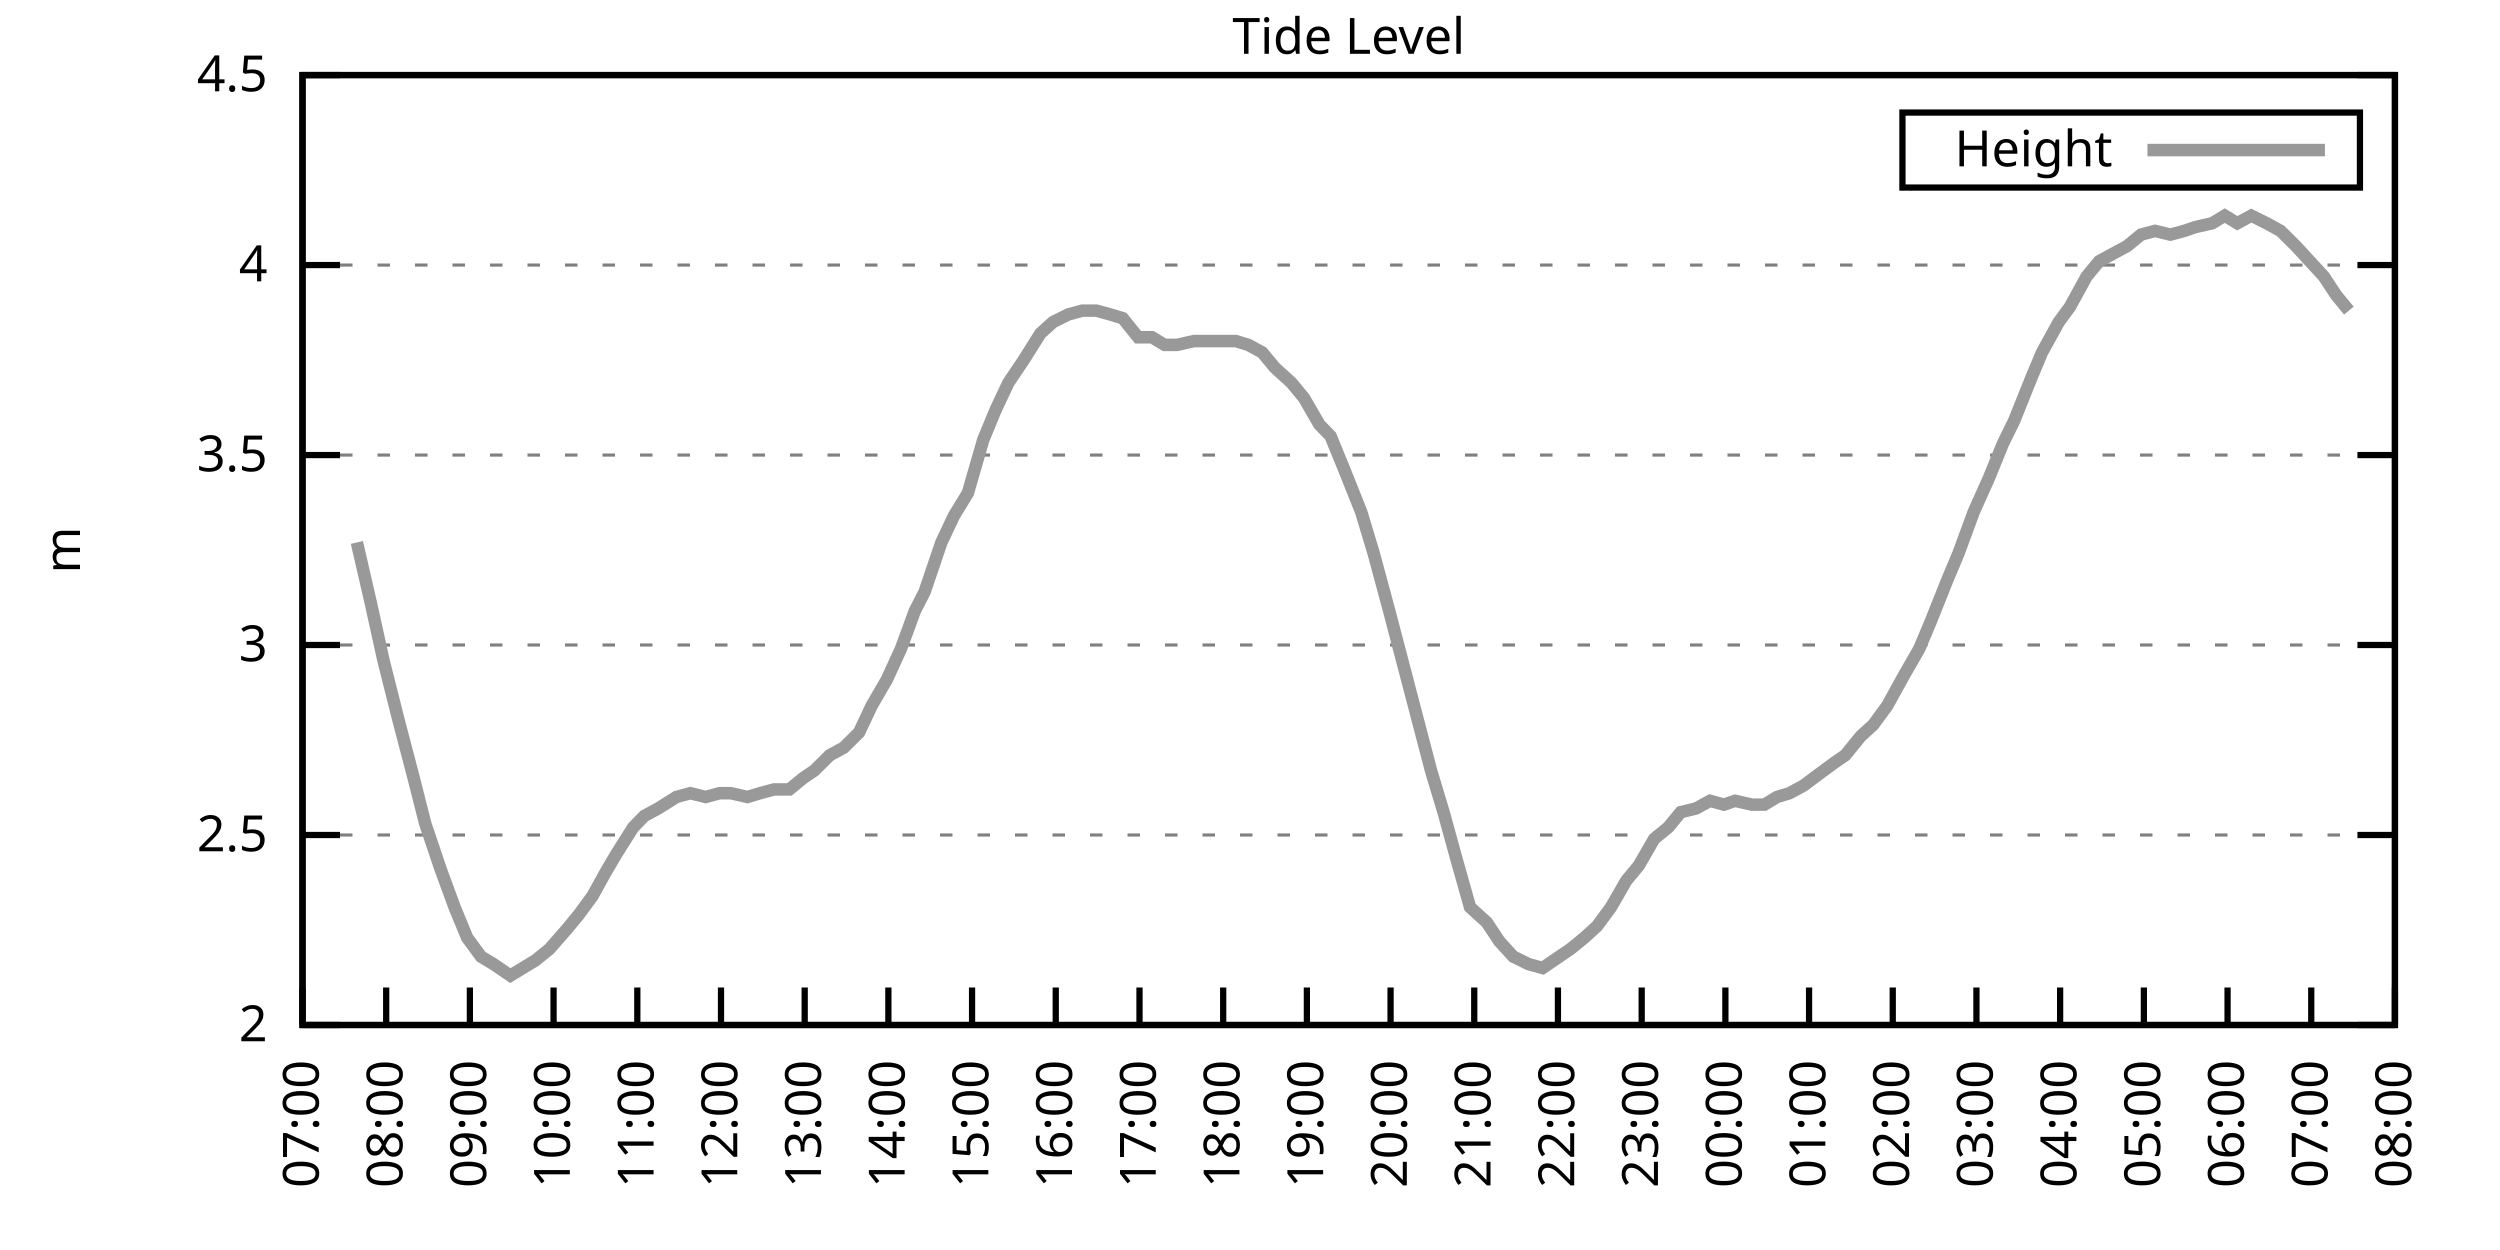
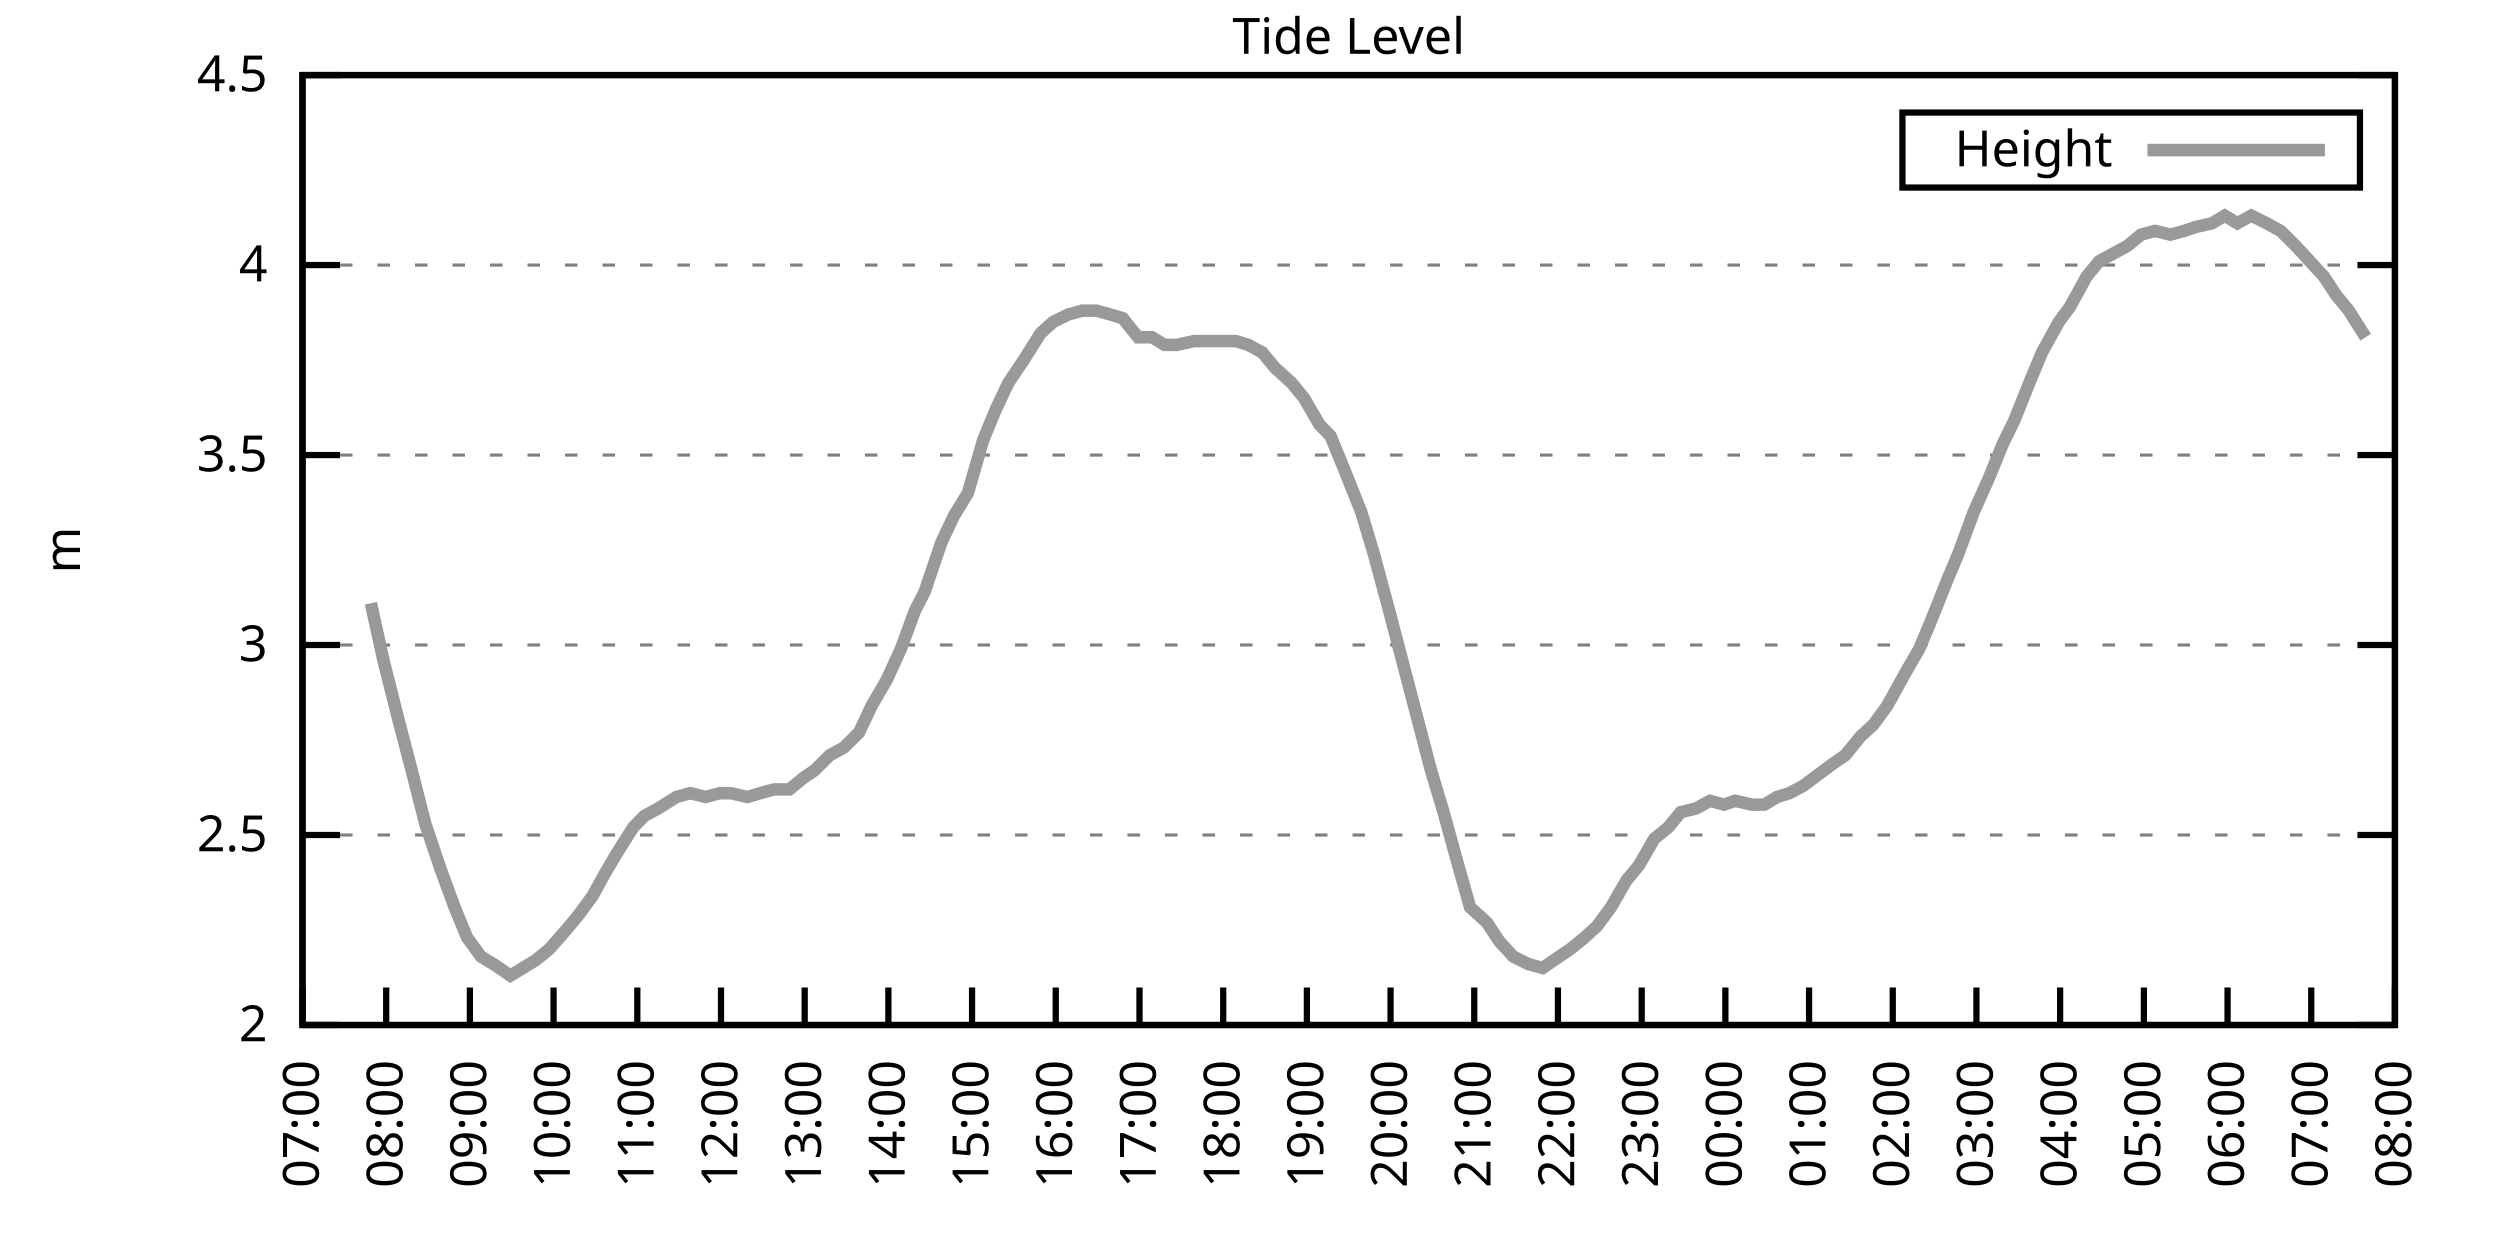
<svg xmlns="http://www.w3.org/2000/svg" xmlns:xlink="http://www.w3.org/1999/xlink" width="400" height="200" viewBox="0 0 400 200">
  <g id="gnuplot_canvas">
    <rect x="0" y="0" width="400" height="200" fill="none" />
    <defs>
      <circle id="gpDot" r="0.5" stroke-width="0.5" stroke="currentColor" />
      <path id="gpPt0" stroke-width="0.333" stroke="currentColor" d="M-1,0 h2 M0,-1 v2" />
      <path id="gpPt1" stroke-width="0.333" stroke="currentColor" d="M-1,-1 L1,1 M1,-1 L-1,1" />
      <path id="gpPt2" stroke-width="0.333" stroke="currentColor" d="M-1,0 L1,0 M0,-1 L0,1 M-1,-1 L1,1 M-1,1 L1,-1" />
      <rect id="gpPt3" stroke-width="0.333" stroke="currentColor" x="-1" y="-1" width="2" height="2" />
      <rect id="gpPt4" stroke-width="0.333" stroke="currentColor" fill="currentColor" x="-1" y="-1" width="2" height="2" />
      <circle id="gpPt5" stroke-width="0.333" stroke="currentColor" cx="0" cy="0" r="1" />
      <use xlink:href="#gpPt5" id="gpPt6" fill="currentColor" stroke="none" />
      <path id="gpPt7" stroke-width="0.333" stroke="currentColor" d="M0,-1.33 L-1.33,0.67 L1.33,0.67 z" />
      <use xlink:href="#gpPt7" id="gpPt8" fill="currentColor" stroke="none" />
      <use xlink:href="#gpPt7" id="gpPt9" stroke="currentColor" transform="rotate(180)" />
      <use xlink:href="#gpPt9" id="gpPt10" fill="currentColor" stroke="none" />
      <use xlink:href="#gpPt3" id="gpPt11" stroke="currentColor" transform="rotate(45)" />
      <use xlink:href="#gpPt11" id="gpPt12" fill="currentColor" stroke="none" />
      <path id="gpPt13" stroke-width="0.333" stroke="currentColor" d="M0,1.330 L1.265,0.411 L0.782,-1.067 L-0.782,-1.076 L-1.265,0.411 z" />
      <use xlink:href="#gpPt13" id="gpPt14" fill="currentColor" stroke="none" />
      <filter id="textbox" filterUnits="objectBoundingBox" x="0" y="0" height="1" width="1">
        <feFlood flood-color="white" flood-opacity="1" result="bgnd" />
        <feComposite in="SourceGraphic" in2="bgnd" operator="atop" />
      </filter>
      <filter id="greybox" filterUnits="objectBoundingBox" x="0" y="0" height="1" width="1">
        <feFlood flood-color="lightgrey" flood-opacity="1" result="grey" />
        <feComposite in="SourceGraphic" in2="grey" operator="atop" />
      </filter>
    </defs>
    <g fill="none" color="white" stroke="currentColor" stroke-width="1.00" stroke-linecap="butt" stroke-linejoin="miter">
</g>
    <g fill="none" color="black" stroke="currentColor" stroke-width="1.00" stroke-linecap="butt" stroke-linejoin="miter">
      <g stroke="none" shape-rendering="crispEdges">
        <polygon fill="rgb(255, 255, 255)" points="48.40,164.00 383.18,164.00 383.18,12.02 48.40,12.02 " />
      </g>
    </g>
    <g fill="none" color="black" stroke="currentColor" stroke-width="1.00" stroke-linecap="butt" stroke-linejoin="miter">
</g>
    <g fill="none" color="black" stroke="black" stroke-width="0.50" stroke-linecap="butt" stroke-linejoin="miter">
</g>
    <g fill="none" color="gray" stroke="currentColor" stroke-width="0.50" stroke-linecap="butt" stroke-linejoin="miter">
      <path stroke="gray" stroke-dasharray="2,4" class="gridline" d="M48.40,164.00 L383.19,164.00  " />
    </g>
    <g fill="none" color="gray" stroke="gray" stroke-width="1.00" stroke-linecap="butt" stroke-linejoin="miter">
</g>
    <g fill="none" color="black" stroke="currentColor" stroke-width="1.00" stroke-linecap="butt" stroke-linejoin="miter">
      <path stroke="black" d="M48.40,164.00 L54.40,164.00 M383.19,164.00 L377.19,164.00  " />
      <g transform="translate(42.80,166.60)" stroke="none" fill="black" font-family="Sans" font-size="8.00" text-anchor="end">
        <text>
          <tspan font-family="Sans"> 2</tspan>
        </text>
      </g>
    </g>
    <g fill="none" color="black" stroke="currentColor" stroke-width="1.00" stroke-linecap="butt" stroke-linejoin="miter">
</g>
    <g fill="none" color="black" stroke="black" stroke-width="0.50" stroke-linecap="butt" stroke-linejoin="miter">
</g>
    <g fill="none" color="gray" stroke="currentColor" stroke-width="0.50" stroke-linecap="butt" stroke-linejoin="miter">
      <path stroke="gray" stroke-dasharray="2,4" class="gridline" d="M48.40,133.60 L383.19,133.60  " />
    </g>
    <g fill="none" color="gray" stroke="gray" stroke-width="1.00" stroke-linecap="butt" stroke-linejoin="miter">
</g>
    <g fill="none" color="black" stroke="currentColor" stroke-width="1.00" stroke-linecap="butt" stroke-linejoin="miter">
      <path stroke="black" d="M48.40,133.60 L54.40,133.60 M383.19,133.60 L377.19,133.60  " />
      <g transform="translate(42.80,136.20)" stroke="none" fill="black" font-family="Sans" font-size="8.00" text-anchor="end">
        <text>
          <tspan font-family="Sans"> 2.5</tspan>
        </text>
      </g>
    </g>
    <g fill="none" color="black" stroke="currentColor" stroke-width="1.00" stroke-linecap="butt" stroke-linejoin="miter">
</g>
    <g fill="none" color="black" stroke="black" stroke-width="0.50" stroke-linecap="butt" stroke-linejoin="miter">
</g>
    <g fill="none" color="gray" stroke="currentColor" stroke-width="0.50" stroke-linecap="butt" stroke-linejoin="miter">
      <path stroke="gray" stroke-dasharray="2,4" class="gridline" d="M48.40,103.20 L383.19,103.20  " />
    </g>
    <g fill="none" color="gray" stroke="gray" stroke-width="1.00" stroke-linecap="butt" stroke-linejoin="miter">
</g>
    <g fill="none" color="black" stroke="currentColor" stroke-width="1.00" stroke-linecap="butt" stroke-linejoin="miter">
      <path stroke="black" d="M48.40,103.20 L54.40,103.20 M383.19,103.20 L377.19,103.20  " />
      <g transform="translate(42.80,105.80)" stroke="none" fill="black" font-family="Sans" font-size="8.00" text-anchor="end">
        <text>
          <tspan font-family="Sans"> 3</tspan>
        </text>
      </g>
    </g>
    <g fill="none" color="black" stroke="currentColor" stroke-width="1.00" stroke-linecap="butt" stroke-linejoin="miter">
</g>
    <g fill="none" color="black" stroke="black" stroke-width="0.50" stroke-linecap="butt" stroke-linejoin="miter">
</g>
    <g fill="none" color="gray" stroke="currentColor" stroke-width="0.50" stroke-linecap="butt" stroke-linejoin="miter">
      <path stroke="gray" stroke-dasharray="2,4" class="gridline" d="M48.40,72.81 L383.19,72.81  " />
    </g>
    <g fill="none" color="gray" stroke="gray" stroke-width="1.00" stroke-linecap="butt" stroke-linejoin="miter">
</g>
    <g fill="none" color="black" stroke="currentColor" stroke-width="1.00" stroke-linecap="butt" stroke-linejoin="miter">
      <path stroke="black" d="M48.40,72.81 L54.40,72.81 M383.19,72.81 L377.19,72.81  " />
      <g transform="translate(42.80,75.41)" stroke="none" fill="black" font-family="Sans" font-size="8.00" text-anchor="end">
        <text>
          <tspan font-family="Sans"> 3.5</tspan>
        </text>
      </g>
    </g>
    <g fill="none" color="black" stroke="currentColor" stroke-width="1.00" stroke-linecap="butt" stroke-linejoin="miter">
</g>
    <g fill="none" color="black" stroke="black" stroke-width="0.50" stroke-linecap="butt" stroke-linejoin="miter">
</g>
    <g fill="none" color="gray" stroke="currentColor" stroke-width="0.50" stroke-linecap="butt" stroke-linejoin="miter">
      <path stroke="gray" stroke-dasharray="2,4" class="gridline" d="M48.40,42.41 L383.19,42.41  " />
    </g>
    <g fill="none" color="gray" stroke="gray" stroke-width="1.00" stroke-linecap="butt" stroke-linejoin="miter">
</g>
    <g fill="none" color="black" stroke="currentColor" stroke-width="1.00" stroke-linecap="butt" stroke-linejoin="miter">
      <path stroke="black" d="M48.40,42.41 L54.40,42.41 M383.19,42.41 L377.19,42.41  " />
      <g transform="translate(42.80,45.01)" stroke="none" fill="black" font-family="Sans" font-size="8.00" text-anchor="end">
        <text>
          <tspan font-family="Sans"> 4</tspan>
        </text>
      </g>
    </g>
    <g fill="none" color="black" stroke="currentColor" stroke-width="1.00" stroke-linecap="butt" stroke-linejoin="miter">
</g>
    <g fill="none" color="black" stroke="black" stroke-width="0.50" stroke-linecap="butt" stroke-linejoin="miter">
</g>
    <g fill="none" color="gray" stroke="currentColor" stroke-width="0.50" stroke-linecap="butt" stroke-linejoin="miter">
      <path stroke="gray" stroke-dasharray="2,4" class="gridline" d="M48.40,12.01 L383.19,12.01  " />
    </g>
    <g fill="none" color="gray" stroke="gray" stroke-width="1.00" stroke-linecap="butt" stroke-linejoin="miter">
</g>
    <g fill="none" color="black" stroke="currentColor" stroke-width="1.00" stroke-linecap="butt" stroke-linejoin="miter">
      <path stroke="black" d="M48.40,12.01 L54.40,12.01 M383.19,12.01 L377.19,12.01  " />
      <g transform="translate(42.80,14.61)" stroke="none" fill="black" font-family="Sans" font-size="8.00" text-anchor="end">
        <text>
          <tspan font-family="Sans"> 4.5</tspan>
        </text>
      </g>
    </g>
    <g fill="none" color="black" stroke="currentColor" stroke-width="1.00" stroke-linecap="butt" stroke-linejoin="miter">
      <path stroke="black" d="M48.40,164.00 L48.40,158.00  " />
      <g transform="translate(51.00,169.60) rotate(270.00)" stroke="none" fill="black" font-family="Sans" font-size="8.00" text-anchor="end">
        <text>
          <tspan font-family="Sans">07:00</tspan>
        </text>
      </g>
    </g>
    <g fill="none" color="black" stroke="currentColor" stroke-width="1.00" stroke-linecap="butt" stroke-linejoin="miter">
      <path stroke="black" d="M61.79,164.00 L61.79,158.00  " />
      <g transform="translate(64.39,169.60) rotate(270.00)" stroke="none" fill="black" font-family="Sans" font-size="8.00" text-anchor="end">
        <text>
          <tspan font-family="Sans">08:00</tspan>
        </text>
      </g>
    </g>
    <g fill="none" color="black" stroke="currentColor" stroke-width="1.00" stroke-linecap="butt" stroke-linejoin="miter">
      <path stroke="black" d="M75.18,164.00 L75.18,158.00  " />
      <g transform="translate(77.78,169.60) rotate(270.00)" stroke="none" fill="black" font-family="Sans" font-size="8.00" text-anchor="end">
        <text>
          <tspan font-family="Sans">09:00</tspan>
        </text>
      </g>
    </g>
    <g fill="none" color="black" stroke="currentColor" stroke-width="1.00" stroke-linecap="butt" stroke-linejoin="miter">
      <path stroke="black" d="M88.57,164.00 L88.57,158.00  " />
      <g transform="translate(91.17,169.60) rotate(270.00)" stroke="none" fill="black" font-family="Sans" font-size="8.00" text-anchor="end">
        <text>
          <tspan font-family="Sans">10:00</tspan>
        </text>
      </g>
    </g>
    <g fill="none" color="black" stroke="currentColor" stroke-width="1.00" stroke-linecap="butt" stroke-linejoin="miter">
      <path stroke="black" d="M101.97,164.00 L101.97,158.00  " />
      <g transform="translate(104.57,169.60) rotate(270.00)" stroke="none" fill="black" font-family="Sans" font-size="8.00" text-anchor="end">
        <text>
          <tspan font-family="Sans">11:00</tspan>
        </text>
      </g>
    </g>
    <g fill="none" color="black" stroke="currentColor" stroke-width="1.00" stroke-linecap="butt" stroke-linejoin="miter">
      <path stroke="black" d="M115.36,164.00 L115.36,158.00  " />
      <g transform="translate(117.96,169.60) rotate(270.00)" stroke="none" fill="black" font-family="Sans" font-size="8.00" text-anchor="end">
        <text>
          <tspan font-family="Sans">12:00</tspan>
        </text>
      </g>
    </g>
    <g fill="none" color="black" stroke="currentColor" stroke-width="1.00" stroke-linecap="butt" stroke-linejoin="miter">
      <path stroke="black" d="M128.75,164.00 L128.75,158.00  " />
      <g transform="translate(131.35,169.60) rotate(270.00)" stroke="none" fill="black" font-family="Sans" font-size="8.00" text-anchor="end">
        <text>
          <tspan font-family="Sans">13:00</tspan>
        </text>
      </g>
    </g>
    <g fill="none" color="black" stroke="currentColor" stroke-width="1.00" stroke-linecap="butt" stroke-linejoin="miter">
      <path stroke="black" d="M142.14,164.00 L142.14,158.00  " />
      <g transform="translate(144.74,169.60) rotate(270.00)" stroke="none" fill="black" font-family="Sans" font-size="8.00" text-anchor="end">
        <text>
          <tspan font-family="Sans">14:00</tspan>
        </text>
      </g>
    </g>
    <g fill="none" color="black" stroke="currentColor" stroke-width="1.00" stroke-linecap="butt" stroke-linejoin="miter">
      <path stroke="black" d="M155.53,164.00 L155.53,158.00  " />
      <g transform="translate(158.13,169.60) rotate(270.00)" stroke="none" fill="black" font-family="Sans" font-size="8.00" text-anchor="end">
        <text>
          <tspan font-family="Sans">15:00</tspan>
        </text>
      </g>
    </g>
    <g fill="none" color="black" stroke="currentColor" stroke-width="1.00" stroke-linecap="butt" stroke-linejoin="miter">
      <path stroke="black" d="M168.92,164.00 L168.92,158.00  " />
      <g transform="translate(171.52,169.60) rotate(270.00)" stroke="none" fill="black" font-family="Sans" font-size="8.00" text-anchor="end">
        <text>
          <tspan font-family="Sans">16:00</tspan>
        </text>
      </g>
    </g>
    <g fill="none" color="black" stroke="currentColor" stroke-width="1.00" stroke-linecap="butt" stroke-linejoin="miter">
      <path stroke="black" d="M182.32,164.00 L182.32,158.00  " />
      <g transform="translate(184.92,169.60) rotate(270.00)" stroke="none" fill="black" font-family="Sans" font-size="8.00" text-anchor="end">
        <text>
          <tspan font-family="Sans">17:00</tspan>
        </text>
      </g>
    </g>
    <g fill="none" color="black" stroke="currentColor" stroke-width="1.00" stroke-linecap="butt" stroke-linejoin="miter">
      <path stroke="black" d="M195.71,164.00 L195.71,158.00  " />
      <g transform="translate(198.31,169.60) rotate(270.00)" stroke="none" fill="black" font-family="Sans" font-size="8.00" text-anchor="end">
        <text>
          <tspan font-family="Sans">18:00</tspan>
        </text>
      </g>
    </g>
    <g fill="none" color="black" stroke="currentColor" stroke-width="1.00" stroke-linecap="butt" stroke-linejoin="miter">
      <path stroke="black" d="M209.10,164.00 L209.10,158.00  " />
      <g transform="translate(211.70,169.60) rotate(270.00)" stroke="none" fill="black" font-family="Sans" font-size="8.00" text-anchor="end">
        <text>
          <tspan font-family="Sans">19:00</tspan>
        </text>
      </g>
    </g>
    <g fill="none" color="black" stroke="currentColor" stroke-width="1.00" stroke-linecap="butt" stroke-linejoin="miter">
      <path stroke="black" d="M222.49,164.00 L222.49,158.00  " />
      <g transform="translate(225.09,169.60) rotate(270.00)" stroke="none" fill="black" font-family="Sans" font-size="8.00" text-anchor="end">
        <text>
          <tspan font-family="Sans">20:00</tspan>
        </text>
      </g>
    </g>
    <g fill="none" color="black" stroke="currentColor" stroke-width="1.00" stroke-linecap="butt" stroke-linejoin="miter">
      <path stroke="black" d="M235.88,164.00 L235.88,158.00  " />
      <g transform="translate(238.48,169.60) rotate(270.00)" stroke="none" fill="black" font-family="Sans" font-size="8.00" text-anchor="end">
        <text>
          <tspan font-family="Sans">21:00</tspan>
        </text>
      </g>
    </g>
    <g fill="none" color="black" stroke="currentColor" stroke-width="1.00" stroke-linecap="butt" stroke-linejoin="miter">
      <path stroke="black" d="M249.27,164.00 L249.27,158.00  " />
      <g transform="translate(251.87,169.60) rotate(270.00)" stroke="none" fill="black" font-family="Sans" font-size="8.00" text-anchor="end">
        <text>
          <tspan font-family="Sans">22:00</tspan>
        </text>
      </g>
    </g>
    <g fill="none" color="black" stroke="currentColor" stroke-width="1.00" stroke-linecap="butt" stroke-linejoin="miter">
      <path stroke="black" d="M262.67,164.00 L262.67,158.00  " />
      <g transform="translate(265.27,169.60) rotate(270.00)" stroke="none" fill="black" font-family="Sans" font-size="8.00" text-anchor="end">
        <text>
          <tspan font-family="Sans">23:00</tspan>
        </text>
      </g>
    </g>
    <g fill="none" color="black" stroke="currentColor" stroke-width="1.00" stroke-linecap="butt" stroke-linejoin="miter">
      <path stroke="black" d="M276.06,164.00 L276.06,158.00  " />
      <g transform="translate(278.66,169.60) rotate(270.00)" stroke="none" fill="black" font-family="Sans" font-size="8.00" text-anchor="end">
        <text>
          <tspan font-family="Sans">00:00</tspan>
        </text>
      </g>
    </g>
    <g fill="none" color="black" stroke="currentColor" stroke-width="1.00" stroke-linecap="butt" stroke-linejoin="miter">
      <path stroke="black" d="M289.45,164.00 L289.45,158.00  " />
      <g transform="translate(292.05,169.60) rotate(270.00)" stroke="none" fill="black" font-family="Sans" font-size="8.00" text-anchor="end">
        <text>
          <tspan font-family="Sans">01:00</tspan>
        </text>
      </g>
    </g>
    <g fill="none" color="black" stroke="currentColor" stroke-width="1.00" stroke-linecap="butt" stroke-linejoin="miter">
      <path stroke="black" d="M302.84,164.00 L302.84,158.00  " />
      <g transform="translate(305.44,169.60) rotate(270.00)" stroke="none" fill="black" font-family="Sans" font-size="8.00" text-anchor="end">
        <text>
          <tspan font-family="Sans">02:00</tspan>
        </text>
      </g>
    </g>
    <g fill="none" color="black" stroke="currentColor" stroke-width="1.00" stroke-linecap="butt" stroke-linejoin="miter">
      <path stroke="black" d="M316.23,164.00 L316.23,158.00  " />
      <g transform="translate(318.83,169.60) rotate(270.00)" stroke="none" fill="black" font-family="Sans" font-size="8.00" text-anchor="end">
        <text>
          <tspan font-family="Sans">03:00</tspan>
        </text>
      </g>
    </g>
    <g fill="none" color="black" stroke="currentColor" stroke-width="1.00" stroke-linecap="butt" stroke-linejoin="miter">
      <path stroke="black" d="M329.62,164.00 L329.62,158.00  " />
      <g transform="translate(332.22,169.60) rotate(270.00)" stroke="none" fill="black" font-family="Sans" font-size="8.00" text-anchor="end">
        <text>
          <tspan font-family="Sans">04:00</tspan>
        </text>
      </g>
    </g>
    <g fill="none" color="black" stroke="currentColor" stroke-width="1.00" stroke-linecap="butt" stroke-linejoin="miter">
      <path stroke="black" d="M343.02,164.00 L343.02,158.00  " />
      <g transform="translate(345.62,169.60) rotate(270.00)" stroke="none" fill="black" font-family="Sans" font-size="8.00" text-anchor="end">
        <text>
          <tspan font-family="Sans">05:00</tspan>
        </text>
      </g>
    </g>
    <g fill="none" color="black" stroke="currentColor" stroke-width="1.00" stroke-linecap="butt" stroke-linejoin="miter">
      <path stroke="black" d="M356.41,164.00 L356.41,158.00  " />
      <g transform="translate(359.01,169.60) rotate(270.00)" stroke="none" fill="black" font-family="Sans" font-size="8.00" text-anchor="end">
        <text>
          <tspan font-family="Sans">06:00</tspan>
        </text>
      </g>
    </g>
    <g fill="none" color="black" stroke="currentColor" stroke-width="1.00" stroke-linecap="butt" stroke-linejoin="miter">
      <path stroke="black" d="M369.80,164.00 L369.80,158.00  " />
      <g transform="translate(372.40,169.60) rotate(270.00)" stroke="none" fill="black" font-family="Sans" font-size="8.00" text-anchor="end">
        <text>
          <tspan font-family="Sans">07:00</tspan>
        </text>
      </g>
    </g>
    <g fill="none" color="black" stroke="currentColor" stroke-width="1.00" stroke-linecap="butt" stroke-linejoin="miter">
      <path stroke="black" d="M383.19,164.00 L383.19,158.00  " />
      <g transform="translate(385.79,169.60) rotate(270.00)" stroke="none" fill="black" font-family="Sans" font-size="8.00" text-anchor="end">
        <text>
          <tspan font-family="Sans">08:00</tspan>
        </text>
      </g>
    </g>
    <g fill="none" color="black" stroke="currentColor" stroke-width="1.00" stroke-linecap="butt" stroke-linejoin="miter">
</g>
    <g fill="none" color="black" stroke="currentColor" stroke-width="1.00" stroke-linecap="butt" stroke-linejoin="miter">
      <path stroke="black" d="M48.40,12.01 L48.40,164.00 L383.19,164.00 L383.19,12.01 L48.40,12.01 Z  " />
    </g>
    <g fill="none" color="black" stroke="currentColor" stroke-width="1.00" stroke-linecap="butt" stroke-linejoin="miter">
</g>
    <g fill="none" color="black" stroke="currentColor" stroke-width="1.00" stroke-linecap="butt" stroke-linejoin="miter">
      <path stroke="black" d="M304.39,30.01 L304.39,18.01 L377.59,18.01 L377.59,30.01 L304.39,30.01 Z  " />
    </g>
    <g id="Tide_level_plot_1">
      <g fill="none" color="white" stroke="black" stroke-width="2.00" stroke-linecap="butt" stroke-linejoin="miter">
</g>
      <g fill="none" color="black" stroke="currentColor" stroke-width="2.00" stroke-linecap="butt" stroke-linejoin="miter">
        <g transform="translate(337.99,26.61)" stroke="none" fill="black" font-family="Sans" font-size="8.00" text-anchor="end">
          <text>
            <tspan font-family="Sans">Height</tspan>
          </text>
        </g>
      </g>
      <g fill="none" color="black" stroke="currentColor" stroke-width="2.00" stroke-linecap="butt" stroke-linejoin="miter">
-         <path stroke="rgb(153, 153, 153)" d="M343.59,24.01 L371.99,24.01 M57.10,86.79 L59.34,96.52 L61.35,105.64 L63.80,115.36 L66.03,123.87 L68.04,131.78   L70.50,139.07 L72.73,145.15 L74.74,150.02 L76.97,153.06 L78.98,154.27 L81.66,156.10 L83.66,154.88 L85.67,153.66   L87.91,151.84 L90.58,148.80 L92.59,146.37 L94.82,143.33 L96.83,139.68 L98.62,136.64 L101.30,132.39 L103.08,130.56   L105.31,129.35 L108.22,127.52 L110.45,126.91 L112.90,127.52 L115.13,126.91 L116.92,126.91 L119.60,127.52 L121.61,126.91   L123.84,126.31 L126.29,126.31 L128.53,124.48 L130.31,123.27 L132.77,120.83 L135.00,119.62 L137.45,117.19 L139.46,112.93   L141.92,108.68 L144.15,103.81 L146.38,97.73 L147.94,94.69 L150.62,86.79 L152.63,82.53 L154.86,78.89 L157.32,70.37   L159.33,65.51 L161.34,61.25 L163.79,57.61 L166.47,53.35 L168.48,51.53 L170.93,50.31 L173.17,49.70 L175.40,49.70   L177.63,50.31 L179.64,50.92 L182.09,53.96 L184.32,53.96 L186.33,55.18 L188.34,55.18 L191.02,54.57 L192.81,54.57   L195.48,54.57 L197.72,54.57 L199.73,55.18 L201.96,56.39 L203.97,58.82 L206.64,61.25 L208.65,63.69 L211.11,67.94   L212.89,69.77 L215.13,75.24 L217.80,81.93 L219.81,88.61 L222.27,97.73 L224.50,106.24 L226.73,114.76 L228.96,123.27   L230.97,129.95 L232.98,137.25 L235.21,145.15 L237.89,147.59 L239.90,150.62 L242.13,153.06 L244.59,154.27 L246.82,154.88   L248.60,153.66 L251.28,151.84 L253.51,150.02 L255.52,148.19 L257.76,145.15 L260.21,140.90 L262.22,138.47 L264.67,134.21   L266.91,132.39 L268.92,129.95 L271.37,129.35 L273.60,128.13 L275.83,128.74 L277.62,128.13 L280.30,128.74 L282.31,128.74   L284.32,127.52 L286.32,126.91 L288.56,125.70 L291.01,123.87 L293.47,122.05 L295.25,120.83 L297.71,117.80 L299.72,115.97   L301.95,112.93 L304.63,108.07 L307.08,103.81 L308.87,99.56 L311.54,92.87 L313.33,88.61 L315.79,81.93 L318.24,76.45   L320.47,70.98 L322.26,67.33 L324.94,60.65 L326.72,56.39 L329.40,51.53 L331.19,49.10 L333.86,44.23 L335.87,41.80   L338.10,40.58 L340.34,39.37 L342.57,37.54 L344.80,36.94 L347.26,37.54 L349.49,36.94 L351.27,36.33 L353.95,35.72   L355.96,34.50 L357.97,35.72 L360.20,34.50 L362.66,35.72 L364.89,36.94 L367.34,39.37 L369.58,41.80 L371.81,44.23   L373.82,47.27 L375.82,49.70  " />
+         <path stroke="rgb(153, 153, 153)" d="M343.59,24.01 L371.99,24.01 M59.34,96.52 L61.35,105.64 L63.80,115.36 L66.03,123.87 L68.04,131.78 L70.50,139.07   L72.73,145.15 L74.74,150.02 L76.97,153.06 L78.98,154.27 L81.66,156.10 L83.66,154.88 L85.67,153.66 L87.91,151.84   L90.58,148.80 L92.59,146.37 L94.82,143.33 L96.83,139.68 L98.62,136.64 L101.30,132.39 L103.08,130.56 L105.31,129.35   L108.22,127.52 L110.45,126.91 L112.90,127.52 L115.13,126.91 L116.92,126.91 L119.60,127.52 L121.61,126.91 L123.84,126.31   L126.29,126.31 L128.53,124.48 L130.31,123.27 L132.77,120.83 L135.00,119.62 L137.45,117.19 L139.46,112.93 L141.92,108.68   L144.15,103.81 L146.38,97.73 L147.94,94.69 L150.62,86.79 L152.63,82.53 L154.86,78.89 L157.32,70.37 L159.33,65.51   L161.34,61.25 L163.79,57.61 L166.47,53.35 L168.48,51.53 L170.93,50.31 L173.17,49.70 L175.40,49.70 L177.63,50.31   L179.64,50.92 L182.09,53.96 L184.32,53.96 L186.33,55.18 L188.34,55.18 L191.02,54.57 L192.81,54.57 L195.48,54.57   L197.72,54.57 L199.73,55.18 L201.96,56.39 L203.97,58.82 L206.64,61.25 L208.65,63.69 L211.11,67.94 L212.89,69.77   L215.13,75.24 L217.80,81.93 L219.81,88.61 L222.27,97.73 L224.50,106.24 L226.73,114.76 L228.96,123.27 L230.97,129.95   L232.98,137.25 L235.21,145.15 L237.89,147.59 L239.90,150.62 L242.13,153.06 L244.59,154.27 L246.82,154.88 L248.60,153.66   L251.28,151.84 L253.51,150.02 L255.52,148.19 L257.76,145.15 L260.21,140.90 L262.22,138.47 L264.67,134.21 L266.91,132.39   L268.92,129.95 L271.37,129.35 L273.60,128.13 L275.83,128.74 L277.62,128.13 L280.30,128.74 L282.31,128.74 L284.32,127.52   L286.32,126.91 L288.56,125.70 L291.01,123.87 L293.47,122.05 L295.25,120.83 L297.71,117.80 L299.72,115.97 L301.95,112.93   L304.63,108.07 L307.08,103.81 L308.87,99.56 L311.54,92.87 L313.33,88.61 L315.79,81.93 L318.24,76.45 L320.47,70.98   L322.26,67.33 L324.94,60.65 L326.72,56.39 L329.40,51.53 L331.19,49.10 L333.86,44.23 L335.87,41.80 L338.10,40.58   L340.34,39.37 L342.57,37.54 L344.80,36.94 L347.26,37.54 L349.49,36.94 L351.27,36.33 L353.95,35.72 L355.96,34.50   L357.97,35.72 L360.20,34.50 L362.66,35.72 L364.89,36.94 L367.34,39.37 L369.58,41.80 L371.81,44.23 L373.82,47.27   L375.82,49.70 L378.50,53.96  " />
      </g>
    </g>
    <g fill="none" color="black" stroke="currentColor" stroke-width="2.00" stroke-linecap="butt" stroke-linejoin="miter">
</g>
    <g fill="none" color="black" stroke="black" stroke-width="1.00" stroke-linecap="butt" stroke-linejoin="miter">
</g>
    <g fill="none" color="black" stroke="currentColor" stroke-width="1.00" stroke-linecap="butt" stroke-linejoin="miter">
      <path stroke="black" d="M48.40,12.01 L48.40,164.00 L383.19,164.00 L383.19,12.01 L48.40,12.01 Z  " />
      <g transform="translate(12.80,88.01) rotate(270.00)" stroke="none" fill="black" font-family="Sans" font-size="8.00" text-anchor="middle">
        <text>
          <tspan font-family="Sans">m</tspan>
        </text>
      </g>
    </g>
    <g fill="none" color="black" stroke="currentColor" stroke-width="1.00" stroke-linecap="butt" stroke-linejoin="miter">
</g>
    <g fill="none" color="black" stroke="currentColor" stroke-width="1.00" stroke-linecap="butt" stroke-linejoin="miter">
      <g transform="translate(215.79,8.61)" stroke="none" fill="black" font-family="Sans" font-size="8.00" text-anchor="middle">
        <text>
          <tspan font-family="Sans">Tide Level</tspan>
        </text>
      </g>
    </g>
    <g fill="none" color="black" stroke="currentColor" stroke-width="1.00" stroke-linecap="butt" stroke-linejoin="miter">
</g>
  </g>
</svg>
